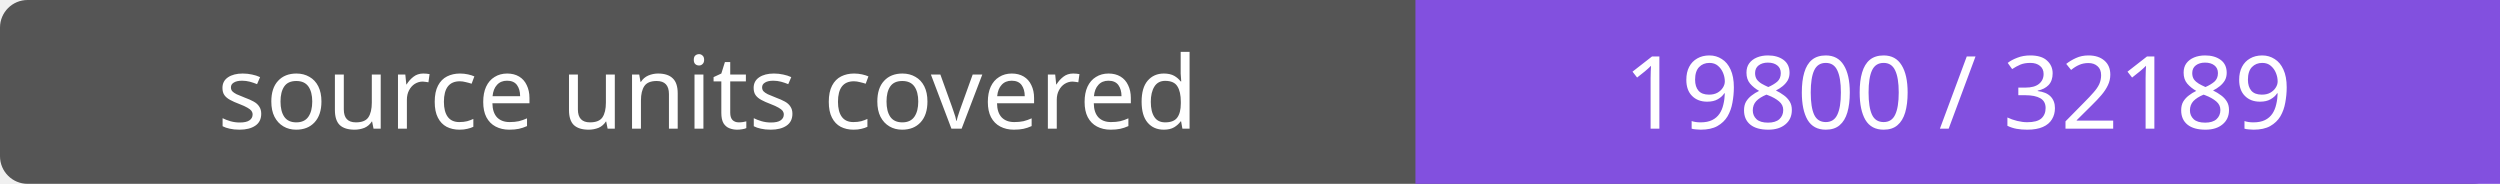
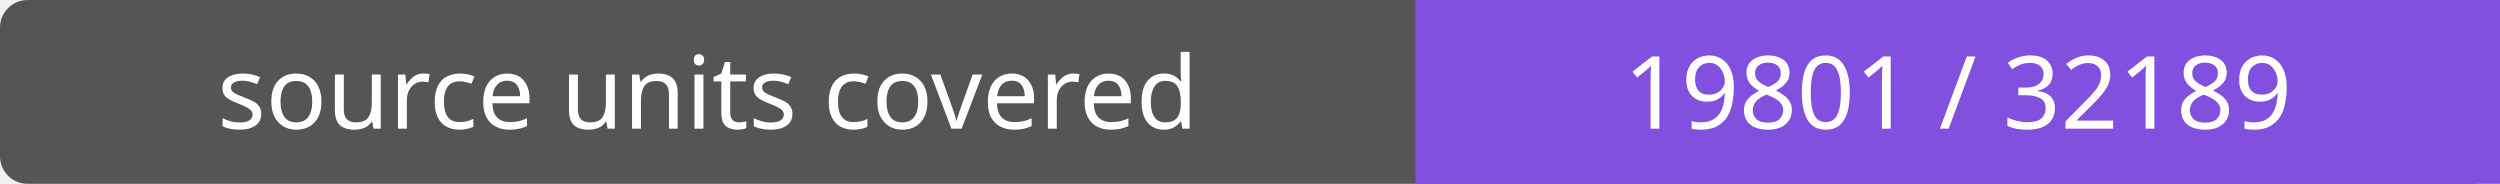
- <svg xmlns="http://www.w3.org/2000/svg" width="272" height="20" role="img" aria-label="source units covered: 19800 / 32189">
+ <svg xmlns="http://www.w3.org/2000/svg" width="272" height="20" role="img" aria-label="source units covered: 19801 / 32189">
  <rect width="272" height="20" rx="3" fill="#555" />
  <path fill="#8250df" d="M154 0h118v20H154z" />
  <g fill="#fff" text-anchor="middle" font-family="Verdana,sans-serif" font-size="11">
    <text x="77.0" y="14">source units covered</text>
-     <text x="213.0" y="14">19800 / 32189</text>
+     <text x="213.0" y="14">19801 / 32189</text>
  </g>
</svg>
